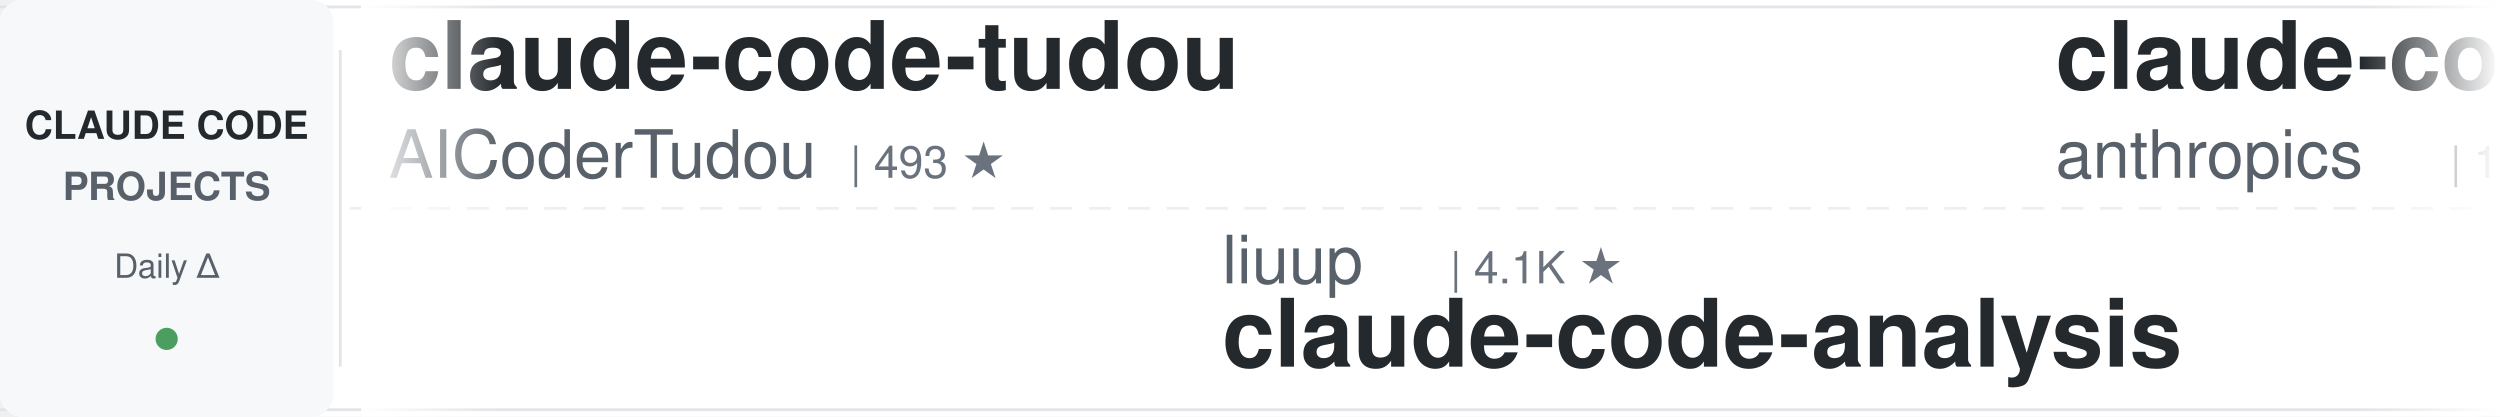
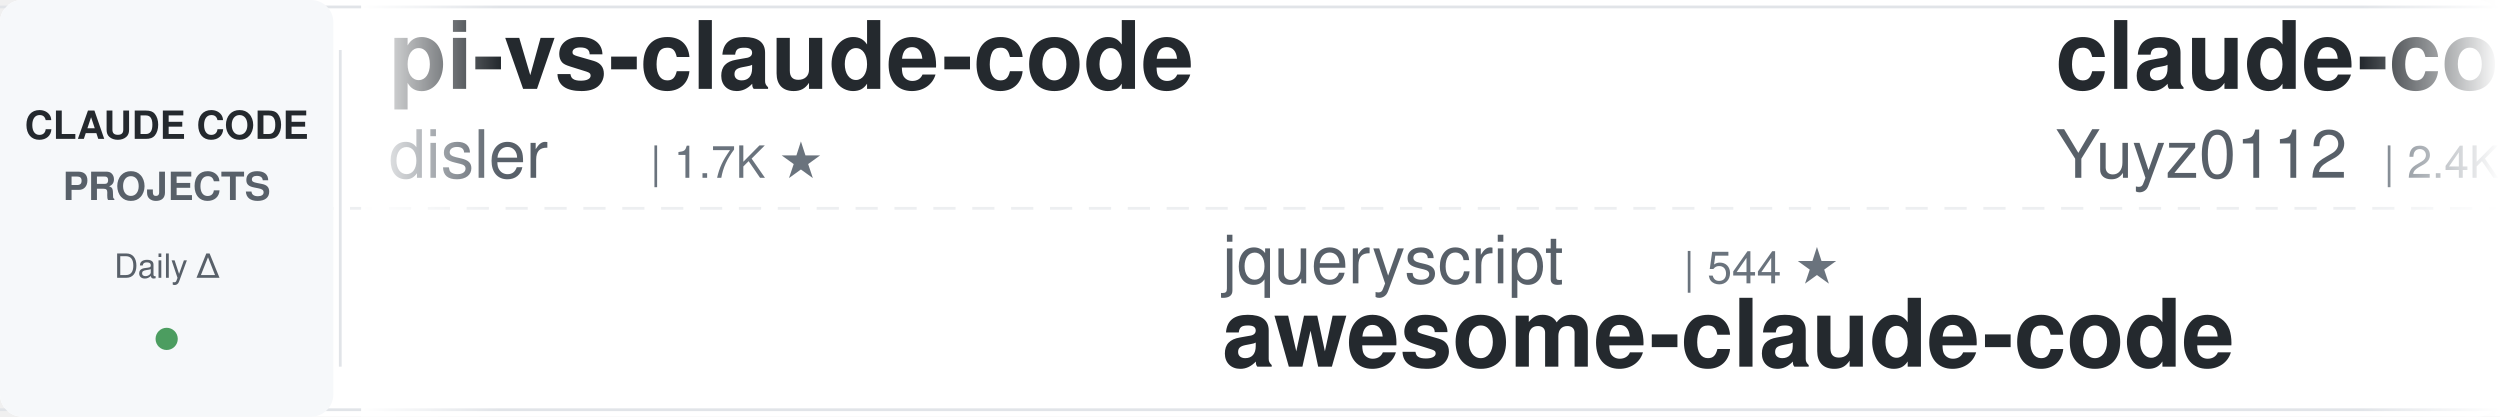
<svg xmlns="http://www.w3.org/2000/svg" width="900" height="150">
  <defs>
    <linearGradient id="leftFade" x1="0%" y1="0%" x2="100%" y2="0%">
      <stop offset="0%" style="stop-color:#ffffff;stop-opacity:1" />
      <stop offset="100%" style="stop-color:#ffffff;stop-opacity:0" />
    </linearGradient>
    <linearGradient id="rightFade" x1="0%" y1="0%" x2="100%" y2="0%">
      <stop offset="0%" style="stop-color:#ffffff;stop-opacity:0" />
      <stop offset="100%" style="stop-color:#ffffff;stop-opacity:1" />
    </linearGradient>
  </defs>
  <rect width="900" height="150" fill="#ffffff" rx="8" />
  <rect x="0" y="2" width="900" height="1" fill="#e1e4e8" />
  <rect x="0" y="147" width="900" height="1" fill="#e1e4e8" />
  <line x1="0" y1="75" x2="900" y2="75" stroke="#e1e4e8" stroke-width="1" stroke-dasharray="8 6" opacity="0.6" />
  <rect x="0" y="0" width="120" height="150" fill="#f6f8fa" rx="8" />
  <text x="60" y="50" font-family="-apple-system, BlinkMacSystemFont, 'Segoe UI', Helvetica, Arial, sans-serif" font-size="14" font-weight="600" fill="#24292e" text-anchor="middle">CLAUDE CODE</text>
  <text x="60" y="72" font-family="-apple-system, BlinkMacSystemFont, 'Segoe UI', Helvetica, Arial, sans-serif" font-size="14" font-weight="600" fill="#586069" text-anchor="middle">PROJECTS</text>
  <text x="60" y="100" font-family="-apple-system, BlinkMacSystemFont, 'Segoe UI', Helvetica, Arial, sans-serif" font-size="12" font-weight="500" fill="#586069" text-anchor="middle">Daily Δ</text>
  <circle cx="60" cy="122" r="4" fill="#22863a" opacity="0.8" />
  <rect x="122" y="18" width="1" height="114" fill="#e1e4e8" />
  <clipPath id="tickerClip">
    <rect x="130" y="0" width="770" height="150" />
  </clipPath>
  <g clip-path="url(#tickerClip)">
    <g id="tickerItems">
      <animateTransform attributeName="transform" attributeType="XML" type="translate" from="0 0" to="-3000 0" dur="54s" repeatCount="indefinite" />
      <g transform="translate(0, 0)">
-         <text x="140" y="32" font-family="-apple-system, BlinkMacSystemFont, 'Segoe UI', Helvetica, Arial, sans-serif" font-size="34" font-weight="600" fill="#24292e">claude-code-tudou</text>
-         <text x="140" y="64" font-family="-apple-system, BlinkMacSystemFont, 'Segoe UI', Helvetica, Arial, sans-serif" font-size="24" font-weight="400" fill="#586069">AICoderTudou</text>
-         <text x="306" y="64" font-family="-apple-system, BlinkMacSystemFont, 'Segoe UI', Helvetica, Arial, sans-serif" font-size="16" font-weight="500" fill="#6a737d">| 493 ★</text>
+         <text x="140" y="32" font-family="-apple-system, BlinkMacSystemFont, 'Segoe UI', Helvetica, Arial, sans-serif" font-size="34" font-weight="600" fill="#24292e">pi-vs-claude-code</text>
+         <text x="140" y="64" font-family="-apple-system, BlinkMacSystemFont, 'Segoe UI', Helvetica, Arial, sans-serif" font-size="24" font-weight="400" fill="#586069">disler</text>
+         <text x="234" y="64" font-family="-apple-system, BlinkMacSystemFont, 'Segoe UI', Helvetica, Arial, sans-serif" font-size="16" font-weight="500" fill="#6a737d">| 1.7K ★</text>
      </g>
      <g transform="translate(300, 0)">
-         <text x="140" y="102" font-family="-apple-system, BlinkMacSystemFont, 'Segoe UI', Helvetica, Arial, sans-serif" font-size="24" font-weight="400" fill="#586069">liuup</text>
-         <text x="222" y="102" font-family="-apple-system, BlinkMacSystemFont, 'Segoe UI', Helvetica, Arial, sans-serif" font-size="16" font-weight="500" fill="#6a737d">| 4.1K ★</text>
-         <text x="140" y="132" font-family="-apple-system, BlinkMacSystemFont, 'Segoe UI', Helvetica, Arial, sans-serif" font-size="34" font-weight="600" fill="#24292e">claude-code-analysis</text>
+         <text x="140" y="102" font-family="-apple-system, BlinkMacSystemFont, 'Segoe UI', Helvetica, Arial, sans-serif" font-size="24" font-weight="400" fill="#586069">jqueryscript</text>
+         <text x="306" y="102" font-family="-apple-system, BlinkMacSystemFont, 'Segoe UI', Helvetica, Arial, sans-serif" font-size="16" font-weight="500" fill="#6a737d">| 544 ★</text>
+         <text x="140" y="132" font-family="-apple-system, BlinkMacSystemFont, 'Segoe UI', Helvetica, Arial, sans-serif" font-size="34" font-weight="600" fill="#24292e">awesome-claude-code</text>
      </g>
      <g transform="translate(600, 0)">
-         <text x="140" y="32" font-family="-apple-system, BlinkMacSystemFont, 'Segoe UI', Helvetica, Arial, sans-serif" font-size="34" font-weight="600" fill="#24292e">claude-code-base-action</text>
-         <text x="140" y="64" font-family="-apple-system, BlinkMacSystemFont, 'Segoe UI', Helvetica, Arial, sans-serif" font-size="24" font-weight="400" fill="#586069">anthropics</text>
-         <text x="282" y="64" font-family="-apple-system, BlinkMacSystemFont, 'Segoe UI', Helvetica, Arial, sans-serif" font-size="16" font-weight="500" fill="#6a737d">| 1.0K ★</text>
+         <text x="140" y="32" font-family="-apple-system, BlinkMacSystemFont, 'Segoe UI', Helvetica, Arial, sans-serif" font-size="34" font-weight="600" fill="#24292e">claude-code-reverse</text>
+         <text x="140" y="64" font-family="-apple-system, BlinkMacSystemFont, 'Segoe UI', Helvetica, Arial, sans-serif" font-size="24" font-weight="400" fill="#586069">Yuyz0112</text>
+         <text x="258" y="64" font-family="-apple-system, BlinkMacSystemFont, 'Segoe UI', Helvetica, Arial, sans-serif" font-size="16" font-weight="500" fill="#6a737d">| 2.4K ★</text>
      </g>
      <g transform="translate(900, 0)">
-         <text x="140" y="102" font-family="-apple-system, BlinkMacSystemFont, 'Segoe UI', Helvetica, Arial, sans-serif" font-size="24" font-weight="400" fill="#586069">anthropics</text>
-         <text x="282" y="102" font-family="-apple-system, BlinkMacSystemFont, 'Segoe UI', Helvetica, Arial, sans-serif" font-size="16" font-weight="500" fill="#6a737d">| 6.7K ★</text>
-         <text x="140" y="132" font-family="-apple-system, BlinkMacSystemFont, 'Segoe UI', Helvetica, Arial, sans-serif" font-size="34" font-weight="600" fill="#24292e">claude-code-security-rev...</text>
+         <text x="140" y="102" font-family="-apple-system, BlinkMacSystemFont, 'Segoe UI', Helvetica, Arial, sans-serif" font-size="24" font-weight="400" fill="#586069">WorldFlowAI</text>
+         <text x="294" y="102" font-family="-apple-system, BlinkMacSystemFont, 'Segoe UI', Helvetica, Arial, sans-serif" font-size="16" font-weight="500" fill="#6a737d">| 6.0K ★</text>
+         <text x="140" y="132" font-family="-apple-system, BlinkMacSystemFont, 'Segoe UI', Helvetica, Arial, sans-serif" font-size="34" font-weight="600" fill="#24292e">everything-claude-code</text>
      </g>
      <g transform="translate(1200, 0)">
+         <text x="140" y="32" font-family="-apple-system, BlinkMacSystemFont, 'Segoe UI', Helvetica, Arial, sans-serif" font-size="34" font-weight="600" fill="#24292e">claude-code-security-rev...</text>
+         <text x="140" y="64" font-family="-apple-system, BlinkMacSystemFont, 'Segoe UI', Helvetica, Arial, sans-serif" font-size="24" font-weight="400" fill="#586069">anthropics</text>
+         <text x="282" y="64" font-family="-apple-system, BlinkMacSystemFont, 'Segoe UI', Helvetica, Arial, sans-serif" font-size="16" font-weight="500" fill="#6a737d">| 6.8K ★</text>
+       </g>
+       <g transform="translate(1500, 0)">
+         <text x="140" y="102" font-family="-apple-system, BlinkMacSystemFont, 'Segoe UI', Helvetica, Arial, sans-serif" font-size="24" font-weight="400" fill="#586069">AICoderTudou</text>
+         <text x="306" y="102" font-family="-apple-system, BlinkMacSystemFont, 'Segoe UI', Helvetica, Arial, sans-serif" font-size="16" font-weight="500" fill="#6a737d">| 493 ★</text>
+         <text x="140" y="132" font-family="-apple-system, BlinkMacSystemFont, 'Segoe UI', Helvetica, Arial, sans-serif" font-size="34" font-weight="600" fill="#24292e">claude-code-tudou</text>
+       </g>
+       <g transform="translate(1800, 0)">
        <text x="140" y="32" font-family="-apple-system, BlinkMacSystemFont, 'Segoe UI', Helvetica, Arial, sans-serif" font-size="34" font-weight="600" fill="#24292e">ClaudeCode-Portable</text>
        <text x="140" y="64" font-family="-apple-system, BlinkMacSystemFont, 'Segoe UI', Helvetica, Arial, sans-serif" font-size="24" font-weight="400" fill="#586069">techjarves</text>
        <text x="282" y="64" font-family="-apple-system, BlinkMacSystemFont, 'Segoe UI', Helvetica, Arial, sans-serif" font-size="16" font-weight="500" fill="#6a737d">| 1.6K ★</text>
      </g>
-       <g transform="translate(1500, 0)">
-         <text x="140" y="102" font-family="-apple-system, BlinkMacSystemFont, 'Segoe UI', Helvetica, Arial, sans-serif" font-size="24" font-weight="400" fill="#586069">oboard</text>
-         <text x="234" y="102" font-family="-apple-system, BlinkMacSystemFont, 'Segoe UI', Helvetica, Arial, sans-serif" font-size="16" font-weight="500" fill="#6a737d">| 3.3K ★</text>
-         <text x="140" y="132" font-family="-apple-system, BlinkMacSystemFont, 'Segoe UI', Helvetica, Arial, sans-serif" font-size="34" font-weight="600" fill="#24292e">claude-code-rev</text>
-       </g>
-       <g transform="translate(1800, 0)">
-         <text x="140" y="32" font-family="-apple-system, BlinkMacSystemFont, 'Segoe UI', Helvetica, Arial, sans-serif" font-size="34" font-weight="600" fill="#24292e">awesome-claude-code-suba...</text>
-         <text x="140" y="64" font-family="-apple-system, BlinkMacSystemFont, 'Segoe UI', Helvetica, Arial, sans-serif" font-size="24" font-weight="400" fill="#586069">VoltAgent</text>
-         <text x="270" y="64" font-family="-apple-system, BlinkMacSystemFont, 'Segoe UI', Helvetica, Arial, sans-serif" font-size="16" font-weight="500" fill="#6a737d">| 26.4K ★</text>
-       </g>
      <g transform="translate(2100, 0)">
-         <text x="140" y="102" font-family="-apple-system, BlinkMacSystemFont, 'Segoe UI', Helvetica, Arial, sans-serif" font-size="24" font-weight="400" fill="#586069">shanraisshan</text>
-         <text x="306" y="102" font-family="-apple-system, BlinkMacSystemFont, 'Segoe UI', Helvetica, Arial, sans-serif" font-size="16" font-weight="500" fill="#6a737d">| 68.6K ★</text>
-         <text x="140" y="132" font-family="-apple-system, BlinkMacSystemFont, 'Segoe UI', Helvetica, Arial, sans-serif" font-size="34" font-weight="600" fill="#24292e">claude-code-best-practic...</text>
+         <text x="140" y="102" font-family="-apple-system, BlinkMacSystemFont, 'Segoe UI', Helvetica, Arial, sans-serif" font-size="24" font-weight="400" fill="#586069">centminmod</text>
+         <text x="282" y="102" font-family="-apple-system, BlinkMacSystemFont, 'Segoe UI', Helvetica, Arial, sans-serif" font-size="16" font-weight="500" fill="#6a737d">| 2.7K ★</text>
+         <text x="140" y="132" font-family="-apple-system, BlinkMacSystemFont, 'Segoe UI', Helvetica, Arial, sans-serif" font-size="34" font-weight="600" fill="#24292e">my-claude-code-setup</text>
      </g>
      <g transform="translate(2400, 0)">
-         <text x="140" y="32" font-family="-apple-system, BlinkMacSystemFont, 'Segoe UI', Helvetica, Arial, sans-serif" font-size="34" font-weight="600" fill="#24292e">oh-my-claudecode</text>
-         <text x="140" y="64" font-family="-apple-system, BlinkMacSystemFont, 'Segoe UI', Helvetica, Arial, sans-serif" font-size="24" font-weight="400" fill="#586069">Yeachan-Heo</text>
-         <text x="294" y="64" font-family="-apple-system, BlinkMacSystemFont, 'Segoe UI', Helvetica, Arial, sans-serif" font-size="16" font-weight="500" fill="#6a737d">| 40.6K ★</text>
+         <text x="140" y="32" font-family="-apple-system, BlinkMacSystemFont, 'Segoe UI', Helvetica, Arial, sans-serif" font-size="34" font-weight="600" fill="#24292e">claude-code-video-toolki...</text>
+         <text x="140" y="64" font-family="-apple-system, BlinkMacSystemFont, 'Segoe UI', Helvetica, Arial, sans-serif" font-size="24" font-weight="400" fill="#586069">digitalsamba</text>
+         <text x="306" y="64" font-family="-apple-system, BlinkMacSystemFont, 'Segoe UI', Helvetica, Arial, sans-serif" font-size="16" font-weight="500" fill="#6a737d">| 2.5K ★</text>
      </g>
      <g transform="translate(2700, 0)">
-         <text x="140" y="102" font-family="-apple-system, BlinkMacSystemFont, 'Segoe UI', Helvetica, Arial, sans-serif" font-size="24" font-weight="400" fill="#586069">frankbria</text>
-         <text x="270" y="102" font-family="-apple-system, BlinkMacSystemFont, 'Segoe UI', Helvetica, Arial, sans-serif" font-size="16" font-weight="500" fill="#6a737d">| 9.7K ★</text>
-         <text x="140" y="132" font-family="-apple-system, BlinkMacSystemFont, 'Segoe UI', Helvetica, Arial, sans-serif" font-size="34" font-weight="600" fill="#24292e">ralph-claude-code</text>
+         <text x="140" y="102" font-family="-apple-system, BlinkMacSystemFont, 'Segoe UI', Helvetica, Arial, sans-serif" font-size="24" font-weight="400" fill="#586069">anthropics</text>
+         <text x="282" y="102" font-family="-apple-system, BlinkMacSystemFont, 'Segoe UI', Helvetica, Arial, sans-serif" font-size="16" font-weight="500" fill="#6a737d">| 9.8K ★</text>
+         <text x="140" y="132" font-family="-apple-system, BlinkMacSystemFont, 'Segoe UI', Helvetica, Arial, sans-serif" font-size="34" font-weight="600" fill="#24292e">claude-code-action</text>
      </g>
      <g transform="translate(3000, 0)">
-         <text x="140" y="32" font-family="-apple-system, BlinkMacSystemFont, 'Segoe UI', Helvetica, Arial, sans-serif" font-size="34" font-weight="600" fill="#24292e">claude-code-tudou</text>
-         <text x="140" y="64" font-family="-apple-system, BlinkMacSystemFont, 'Segoe UI', Helvetica, Arial, sans-serif" font-size="24" font-weight="400" fill="#586069">AICoderTudou</text>
-         <text x="306" y="64" font-family="-apple-system, BlinkMacSystemFont, 'Segoe UI', Helvetica, Arial, sans-serif" font-size="16" font-weight="500" fill="#6a737d">| 493 ★</text>
+         <text x="140" y="32" font-family="-apple-system, BlinkMacSystemFont, 'Segoe UI', Helvetica, Arial, sans-serif" font-size="34" font-weight="600" fill="#24292e">pi-vs-claude-code</text>
+         <text x="140" y="64" font-family="-apple-system, BlinkMacSystemFont, 'Segoe UI', Helvetica, Arial, sans-serif" font-size="24" font-weight="400" fill="#586069">disler</text>
+         <text x="234" y="64" font-family="-apple-system, BlinkMacSystemFont, 'Segoe UI', Helvetica, Arial, sans-serif" font-size="16" font-weight="500" fill="#6a737d">| 1.7K ★</text>
      </g>
      <g transform="translate(3300, 0)">
-         <text x="140" y="102" font-family="-apple-system, BlinkMacSystemFont, 'Segoe UI', Helvetica, Arial, sans-serif" font-size="24" font-weight="400" fill="#586069">liuup</text>
-         <text x="222" y="102" font-family="-apple-system, BlinkMacSystemFont, 'Segoe UI', Helvetica, Arial, sans-serif" font-size="16" font-weight="500" fill="#6a737d">| 4.1K ★</text>
-         <text x="140" y="132" font-family="-apple-system, BlinkMacSystemFont, 'Segoe UI', Helvetica, Arial, sans-serif" font-size="34" font-weight="600" fill="#24292e">claude-code-analysis</text>
+         <text x="140" y="102" font-family="-apple-system, BlinkMacSystemFont, 'Segoe UI', Helvetica, Arial, sans-serif" font-size="24" font-weight="400" fill="#586069">jqueryscript</text>
+         <text x="306" y="102" font-family="-apple-system, BlinkMacSystemFont, 'Segoe UI', Helvetica, Arial, sans-serif" font-size="16" font-weight="500" fill="#6a737d">| 544 ★</text>
+         <text x="140" y="132" font-family="-apple-system, BlinkMacSystemFont, 'Segoe UI', Helvetica, Arial, sans-serif" font-size="34" font-weight="600" fill="#24292e">awesome-claude-code</text>
      </g>
      <g transform="translate(3600, 0)">
-         <text x="140" y="32" font-family="-apple-system, BlinkMacSystemFont, 'Segoe UI', Helvetica, Arial, sans-serif" font-size="34" font-weight="600" fill="#24292e">claude-code-base-action</text>
-         <text x="140" y="64" font-family="-apple-system, BlinkMacSystemFont, 'Segoe UI', Helvetica, Arial, sans-serif" font-size="24" font-weight="400" fill="#586069">anthropics</text>
-         <text x="282" y="64" font-family="-apple-system, BlinkMacSystemFont, 'Segoe UI', Helvetica, Arial, sans-serif" font-size="16" font-weight="500" fill="#6a737d">| 1.0K ★</text>
+         <text x="140" y="32" font-family="-apple-system, BlinkMacSystemFont, 'Segoe UI', Helvetica, Arial, sans-serif" font-size="34" font-weight="600" fill="#24292e">claude-code-reverse</text>
+         <text x="140" y="64" font-family="-apple-system, BlinkMacSystemFont, 'Segoe UI', Helvetica, Arial, sans-serif" font-size="24" font-weight="400" fill="#586069">Yuyz0112</text>
+         <text x="258" y="64" font-family="-apple-system, BlinkMacSystemFont, 'Segoe UI', Helvetica, Arial, sans-serif" font-size="16" font-weight="500" fill="#6a737d">| 2.4K ★</text>
      </g>
      <g transform="translate(3900, 0)">
-         <text x="140" y="102" font-family="-apple-system, BlinkMacSystemFont, 'Segoe UI', Helvetica, Arial, sans-serif" font-size="24" font-weight="400" fill="#586069">anthropics</text>
-         <text x="282" y="102" font-family="-apple-system, BlinkMacSystemFont, 'Segoe UI', Helvetica, Arial, sans-serif" font-size="16" font-weight="500" fill="#6a737d">| 6.7K ★</text>
-         <text x="140" y="132" font-family="-apple-system, BlinkMacSystemFont, 'Segoe UI', Helvetica, Arial, sans-serif" font-size="34" font-weight="600" fill="#24292e">claude-code-security-rev...</text>
+         <text x="140" y="102" font-family="-apple-system, BlinkMacSystemFont, 'Segoe UI', Helvetica, Arial, sans-serif" font-size="24" font-weight="400" fill="#586069">WorldFlowAI</text>
+         <text x="294" y="102" font-family="-apple-system, BlinkMacSystemFont, 'Segoe UI', Helvetica, Arial, sans-serif" font-size="16" font-weight="500" fill="#6a737d">| 6.0K ★</text>
+         <text x="140" y="132" font-family="-apple-system, BlinkMacSystemFont, 'Segoe UI', Helvetica, Arial, sans-serif" font-size="34" font-weight="600" fill="#24292e">everything-claude-code</text>
      </g>
    </g>
  </g>
  <rect x="130" y="0" width="50" height="150" fill="url(#leftFade)" />
  <rect x="850" y="0" width="50" height="150" fill="url(#rightFade)" />
</svg>
